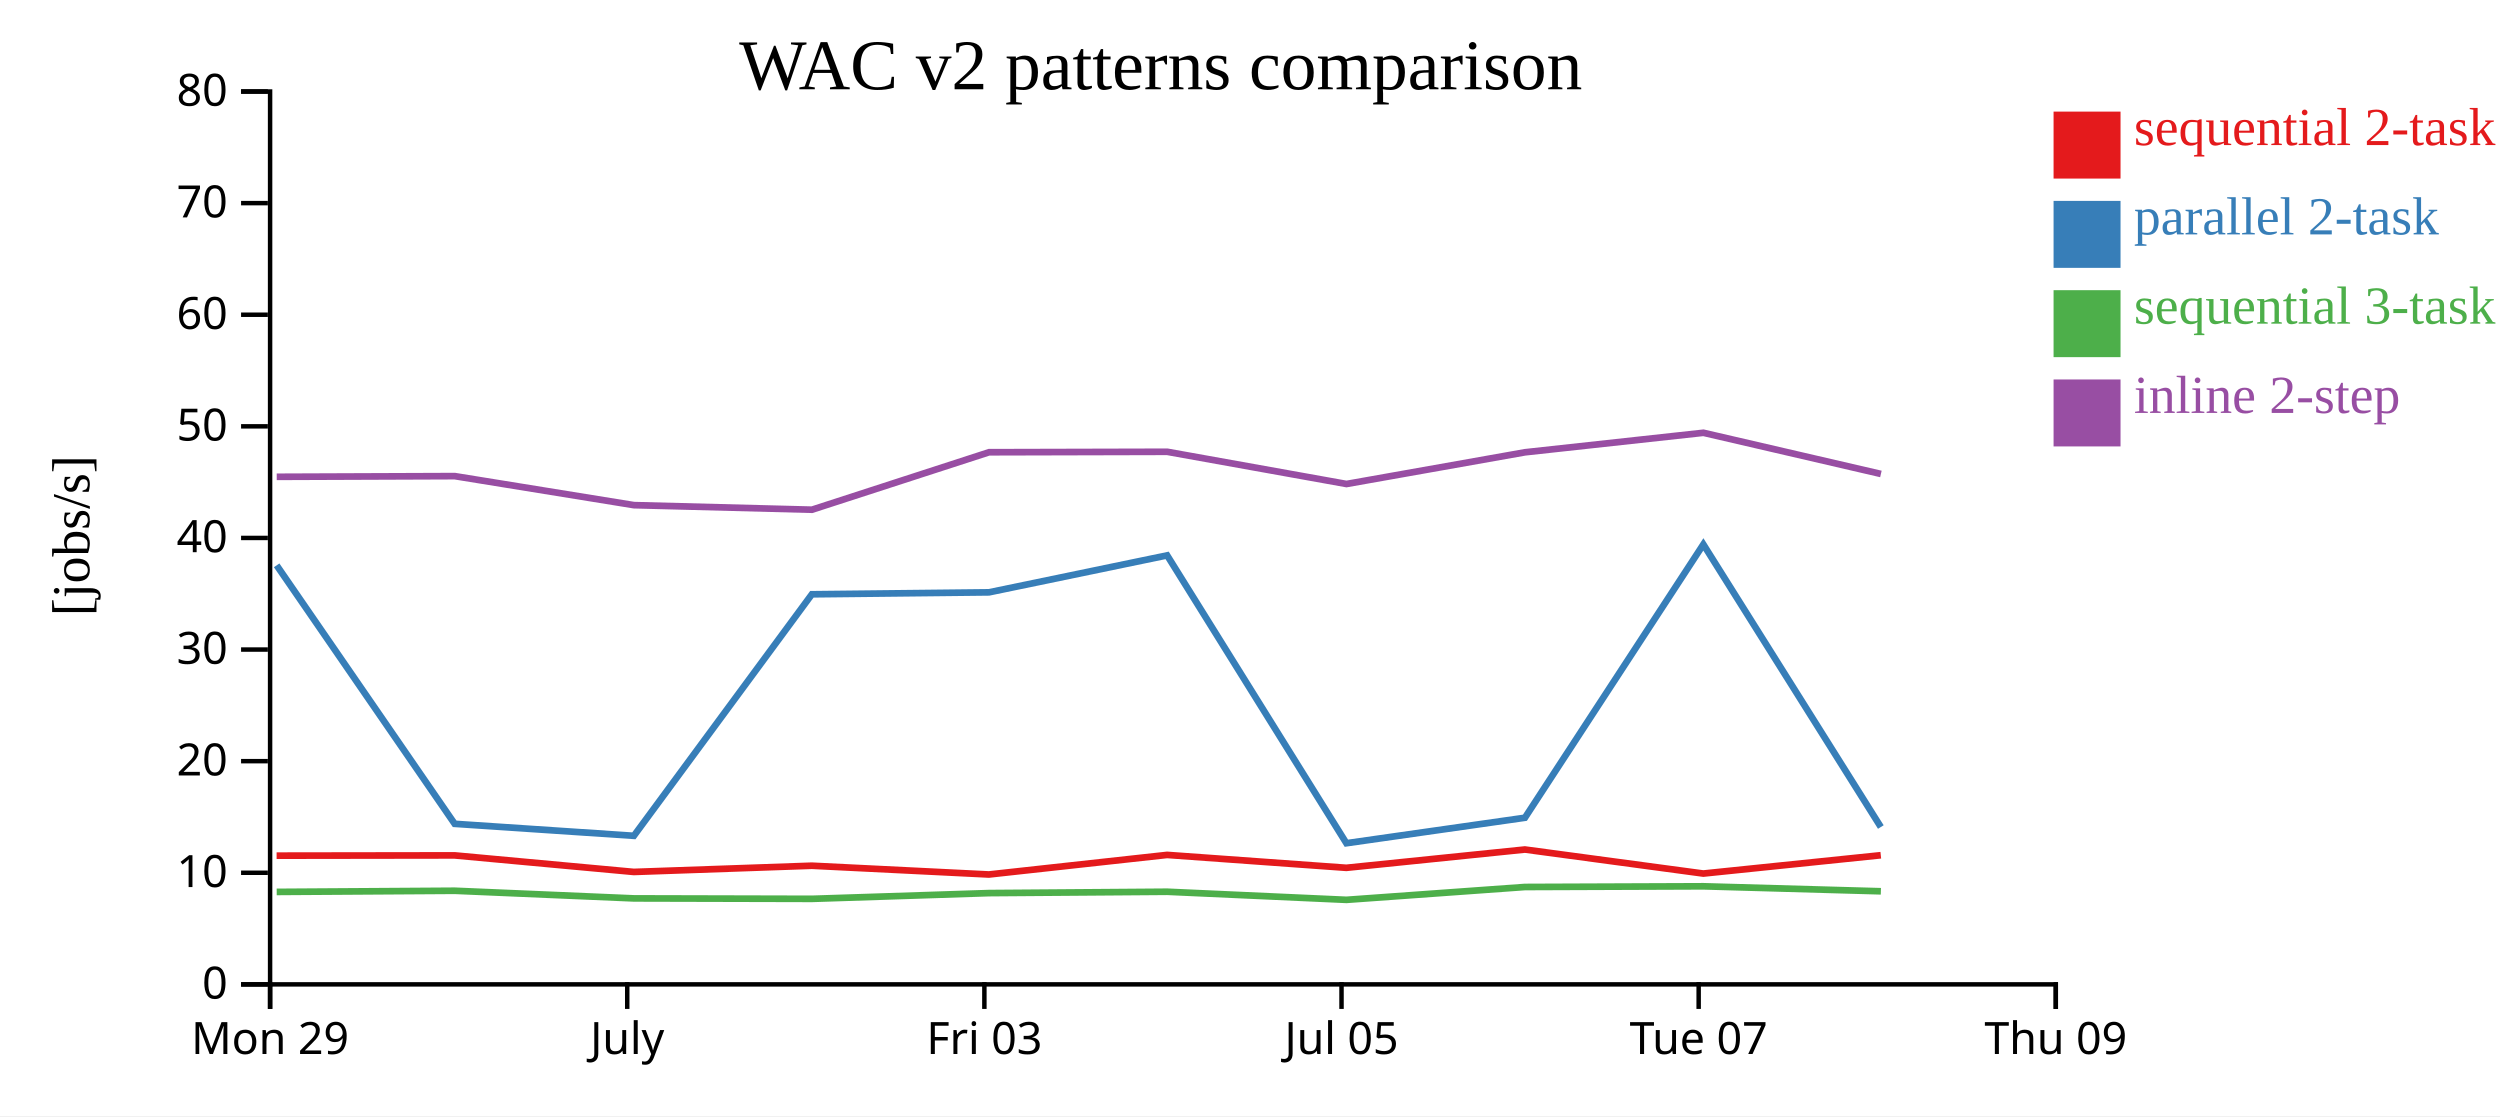
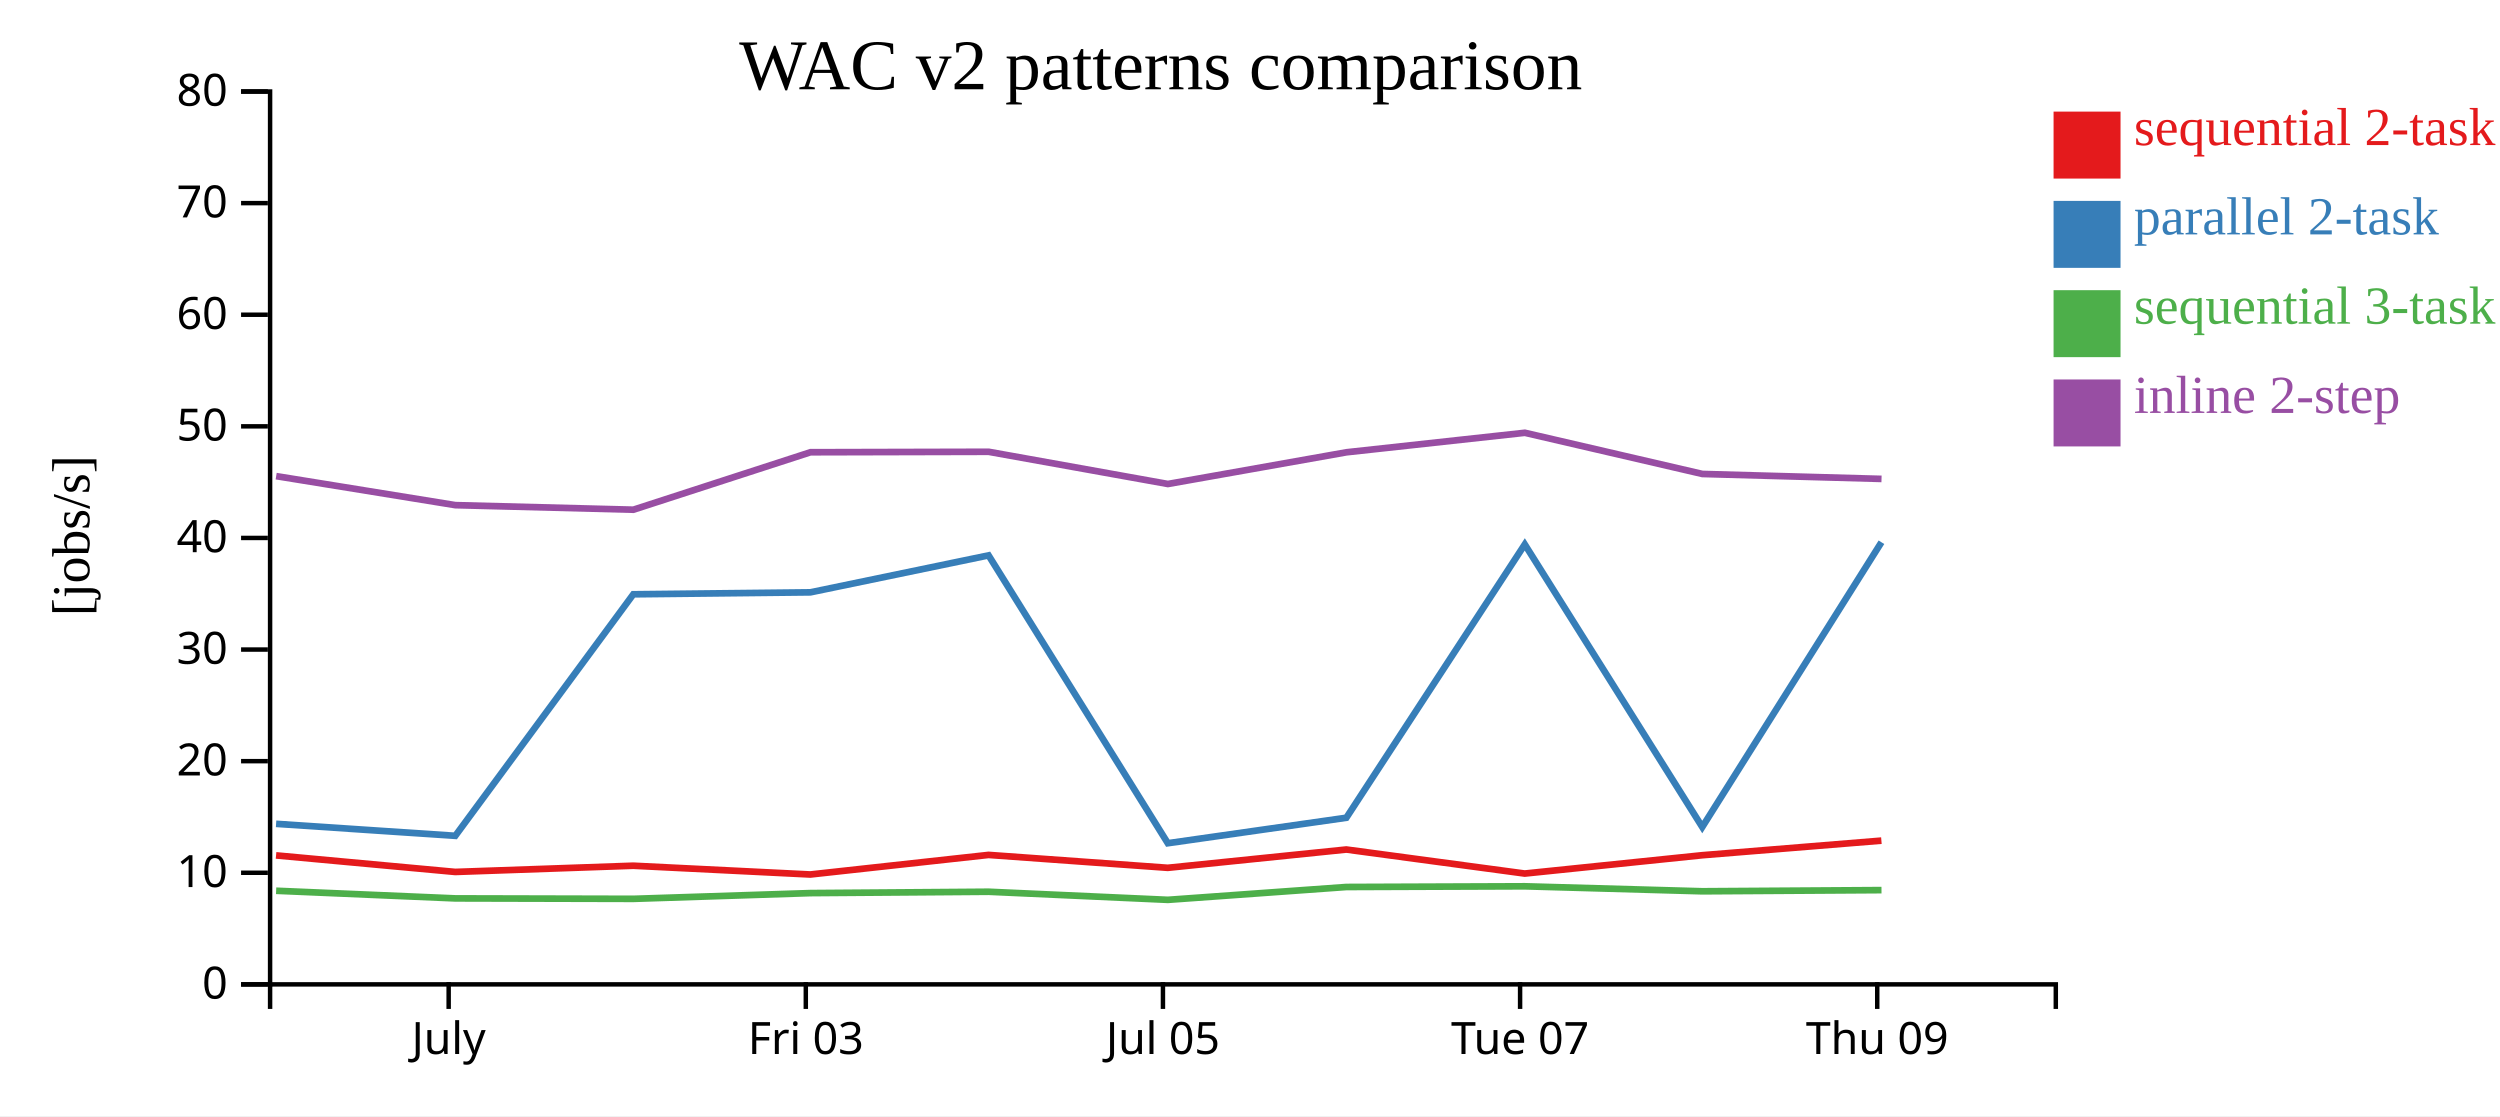
<svg xmlns="http://www.w3.org/2000/svg" width="560" height="250">
  <rect width="100%" height="100%" fill="white" />
  <g transform="translate(60,20)">
    <g transform="translate(0,200)" fill="none" font-size="10" font-family="sans-serif" text-anchor="middle">
      <path class="domain" stroke="currentColor" d="M0.5,6V0.5H400.5V6" />
-       <g class="tick" opacity="1" transform="translate(0.5,0)">
-         <line stroke="currentColor" y2="6" />
-         <text fill="currentColor" y="9" dy="0.71em">Mon 29</text>
-       </g>
-       <g class="tick" opacity="1" transform="translate(80.5,0)">
+       <g class="tick" opacity="1" transform="translate(40.5,0)">
        <line stroke="currentColor" y2="6" />
        <text fill="currentColor" y="9" dy="0.71em">July</text>
      </g>
-       <g class="tick" opacity="1" transform="translate(160.5,0)">
+       <g class="tick" opacity="1" transform="translate(120.5,0)">
        <line stroke="currentColor" y2="6" />
        <text fill="currentColor" y="9" dy="0.71em">Fri 03</text>
      </g>
-       <g class="tick" opacity="1" transform="translate(240.5,0)">
+       <g class="tick" opacity="1" transform="translate(200.5,0)">
        <line stroke="currentColor" y2="6" />
        <text fill="currentColor" y="9" dy="0.71em">Jul 05</text>
      </g>
-       <g class="tick" opacity="1" transform="translate(320.5,0)">
+       <g class="tick" opacity="1" transform="translate(280.5,0)">
        <line stroke="currentColor" y2="6" />
        <text fill="currentColor" y="9" dy="0.71em">Tue 07</text>
      </g>
-       <g class="tick" opacity="1" transform="translate(400.5,0)">
+       <g class="tick" opacity="1" transform="translate(360.5,0)">
        <line stroke="currentColor" y2="6" />
        <text fill="currentColor" y="9" dy="0.71em">Thu 09</text>
      </g>
    </g>
    <g fill="none" font-size="10" font-family="sans-serif" text-anchor="end">
      <path class="domain" stroke="currentColor" d="M-6,200.5H0.5V0.5H-6" />
      <g class="tick" opacity="1" transform="translate(0,200.5)">
        <line stroke="currentColor" x2="-6" />
        <text fill="currentColor" x="-9" dy="0.32em">0</text>
      </g>
      <g class="tick" opacity="1" transform="translate(0,175.5)">
        <line stroke="currentColor" x2="-6" />
        <text fill="currentColor" x="-9" dy="0.32em">10</text>
      </g>
      <g class="tick" opacity="1" transform="translate(0,150.5)">
        <line stroke="currentColor" x2="-6" />
        <text fill="currentColor" x="-9" dy="0.32em">20</text>
      </g>
      <g class="tick" opacity="1" transform="translate(0,125.5)">
        <line stroke="currentColor" x2="-6" />
        <text fill="currentColor" x="-9" dy="0.32em">30</text>
      </g>
      <g class="tick" opacity="1" transform="translate(0,100.5)">
        <line stroke="currentColor" x2="-6" />
        <text fill="currentColor" x="-9" dy="0.32em">40</text>
      </g>
      <g class="tick" opacity="1" transform="translate(0,75.5)">
        <line stroke="currentColor" x2="-6" />
        <text fill="currentColor" x="-9" dy="0.32em">50</text>
      </g>
      <g class="tick" opacity="1" transform="translate(0,50.5)">
        <line stroke="currentColor" x2="-6" />
        <text fill="currentColor" x="-9" dy="0.32em">60</text>
      </g>
      <g class="tick" opacity="1" transform="translate(0,25.5)">
        <line stroke="currentColor" x2="-6" />
        <text fill="currentColor" x="-9" dy="0.32em">70</text>
      </g>
      <g class="tick" opacity="1" transform="translate(0,0.5)">
        <line stroke="currentColor" x2="-6" />
        <text fill="currentColor" x="-9" dy="0.32em">80</text>
      </g>
    </g>
    <text text-anchor="middle" style="font-size: 12px" transform="rotate(-90)" y="-40" x="-100">[jobs/s]</text>
    <text text-anchor="middle" style="font-size: 16px" y="0" x="200">WAC v2 patterns comparison</text>
-     <path class="line" fill="none" stroke="#e41a1c" stroke-width="1.5" d="M1.96,171.669L41.835,171.608L81.976,175.314L121.85,173.922L161.513,175.886L201.432,171.5L241.58,174.392L281.572,170.293L321.542,175.676L361.297,171.572" />
-     <path class="line" fill="none" stroke="#377eb8" stroke-width="1.5" d="M1.968,106.633L41.844,164.537L81.986,167.224L121.859,113.122L161.523,112.685L201.44,104.405L241.589,168.882L281.58,163.175L321.55,101.945L361.306,165.253" />
-     <path class="line" fill="none" stroke="#4daf4a" stroke-width="1.5" d="M1.98,179.788L41.855,179.53L81.998,181.24L121.872,181.341L161.535,180.054L201.452,179.751L241.602,181.565L281.592,178.686L321.561,178.532L361.318,179.647" />
-     <path class="line" fill="none" stroke="#984ea3" stroke-width="1.5" d="M1.986,86.806L41.861,86.652L82.004,93.153L121.878,94.175L161.54,81.303L201.457,81.201L241.608,88.413L281.597,81.314L321.566,76.944L361.323,86.167" />
+     <path class="line" fill="none" stroke="#e41a1c" stroke-width="1.5" d="M1.835,171.608L41.976,175.314L81.85,173.922L121.513,175.886L161.432,171.5L201.58,174.392L241.572,170.293L281.542,175.676L321.297,171.572L361.433,168.301" />
+     <path class="line" fill="none" stroke="#377eb8" stroke-width="1.5" d="M1.844,164.537L41.986,167.224L81.859,113.122L121.523,112.685L161.44,104.405L201.589,168.882L241.58,163.175L281.55,101.945L321.306,165.253L361.443,101.466" />
+     <path class="line" fill="none" stroke="#4daf4a" stroke-width="1.5" d="M1.855,179.53L41.998,181.24L81.872,181.341L121.535,180.054L161.452,179.751L201.602,181.565L241.592,178.686L281.561,178.532L321.318,179.647L361.454,179.387" />
+     <path class="line" fill="none" stroke="#984ea3" stroke-width="1.5" d="M1.861,86.652L42.004,93.153L81.878,94.175L121.54,81.303L161.457,81.201L201.608,88.413L241.597,81.314L281.566,76.944L321.323,86.167L361.46,87.276" />
    <rect class="dot" x="400" y="5" width="15" height="15" style="fill: #e41a1c;" />
    <rect class="dot" x="400" y="25" width="15" height="15" style="fill: #377eb8;" />
    <rect class="dot" x="400" y="45" width="15" height="15" style="fill: #4daf4a;" />
    <rect class="dot" x="400" y="65" width="15" height="15" style="fill: #984ea3;" />
    <text class="label" x="418" y="12.5" style="fill: #e41a1c; alignment-baseline: middle;" text-anchor="left">sequential 2-task</text>
    <text class="label" x="418" y="32.5" style="fill: #377eb8; alignment-baseline: middle;" text-anchor="left">parallel 2-task</text>
    <text class="label" x="418" y="52.5" style="fill: #4daf4a; alignment-baseline: middle;" text-anchor="left">sequential 3-task</text>
    <text class="label" x="418" y="72.5" style="fill: #984ea3; alignment-baseline: middle;" text-anchor="left">inline 2-step</text>
  </g>
</svg>
